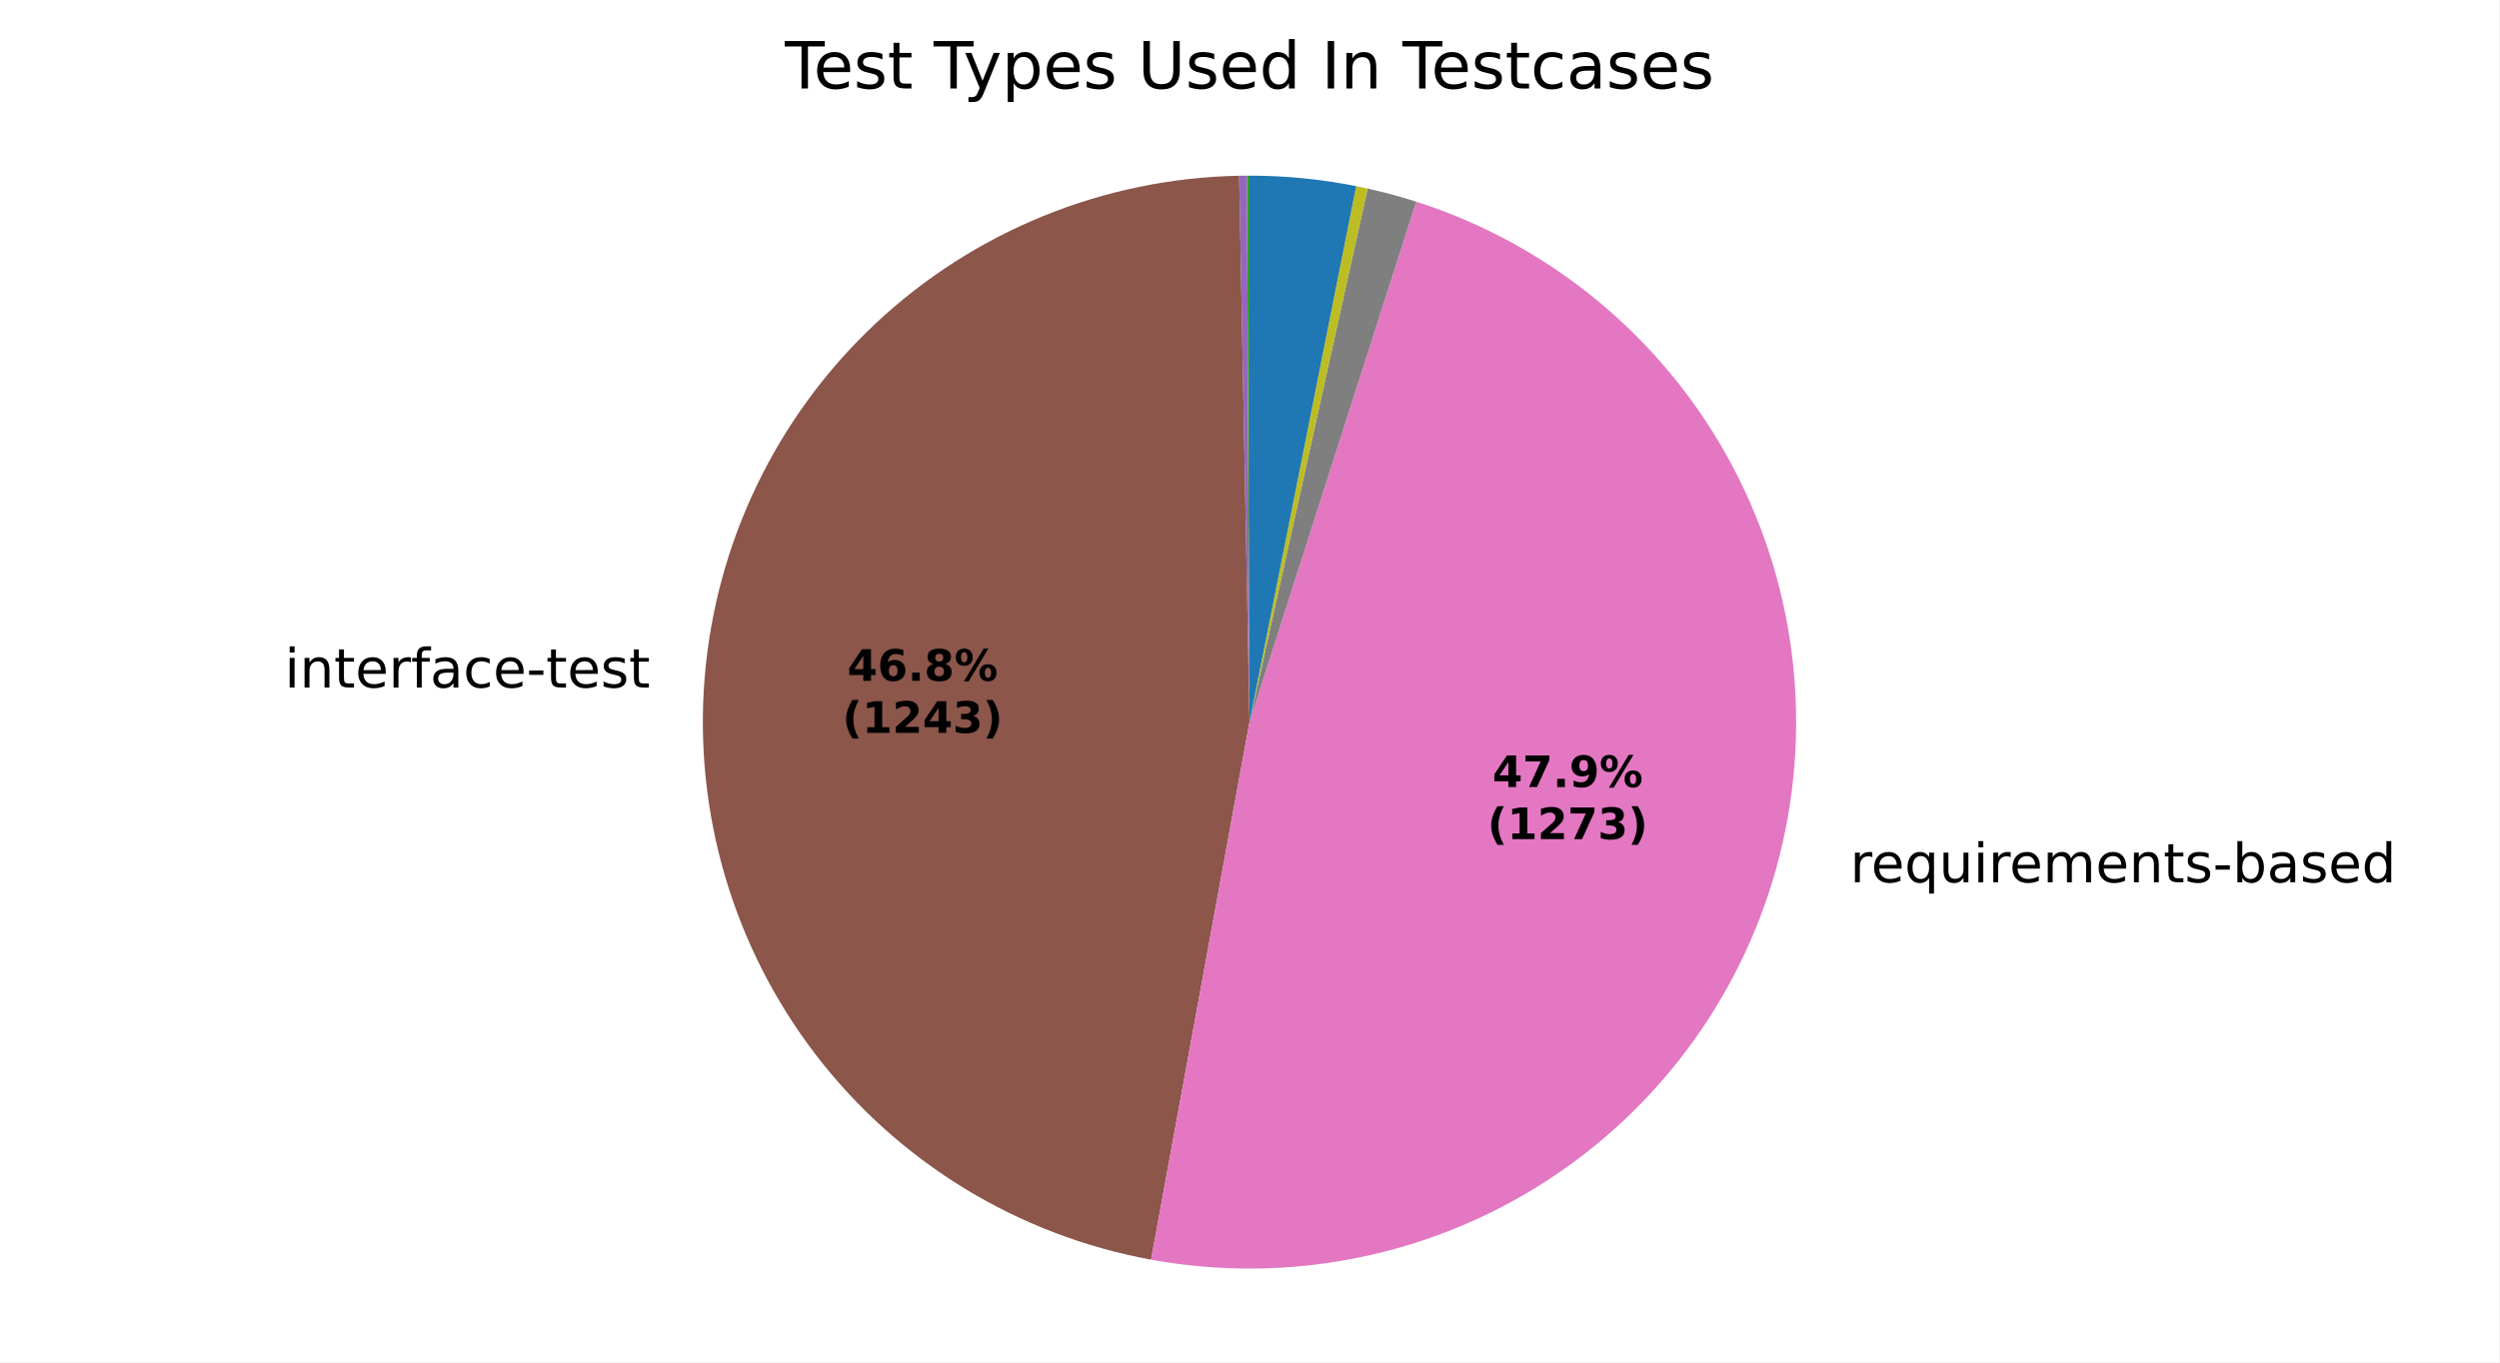
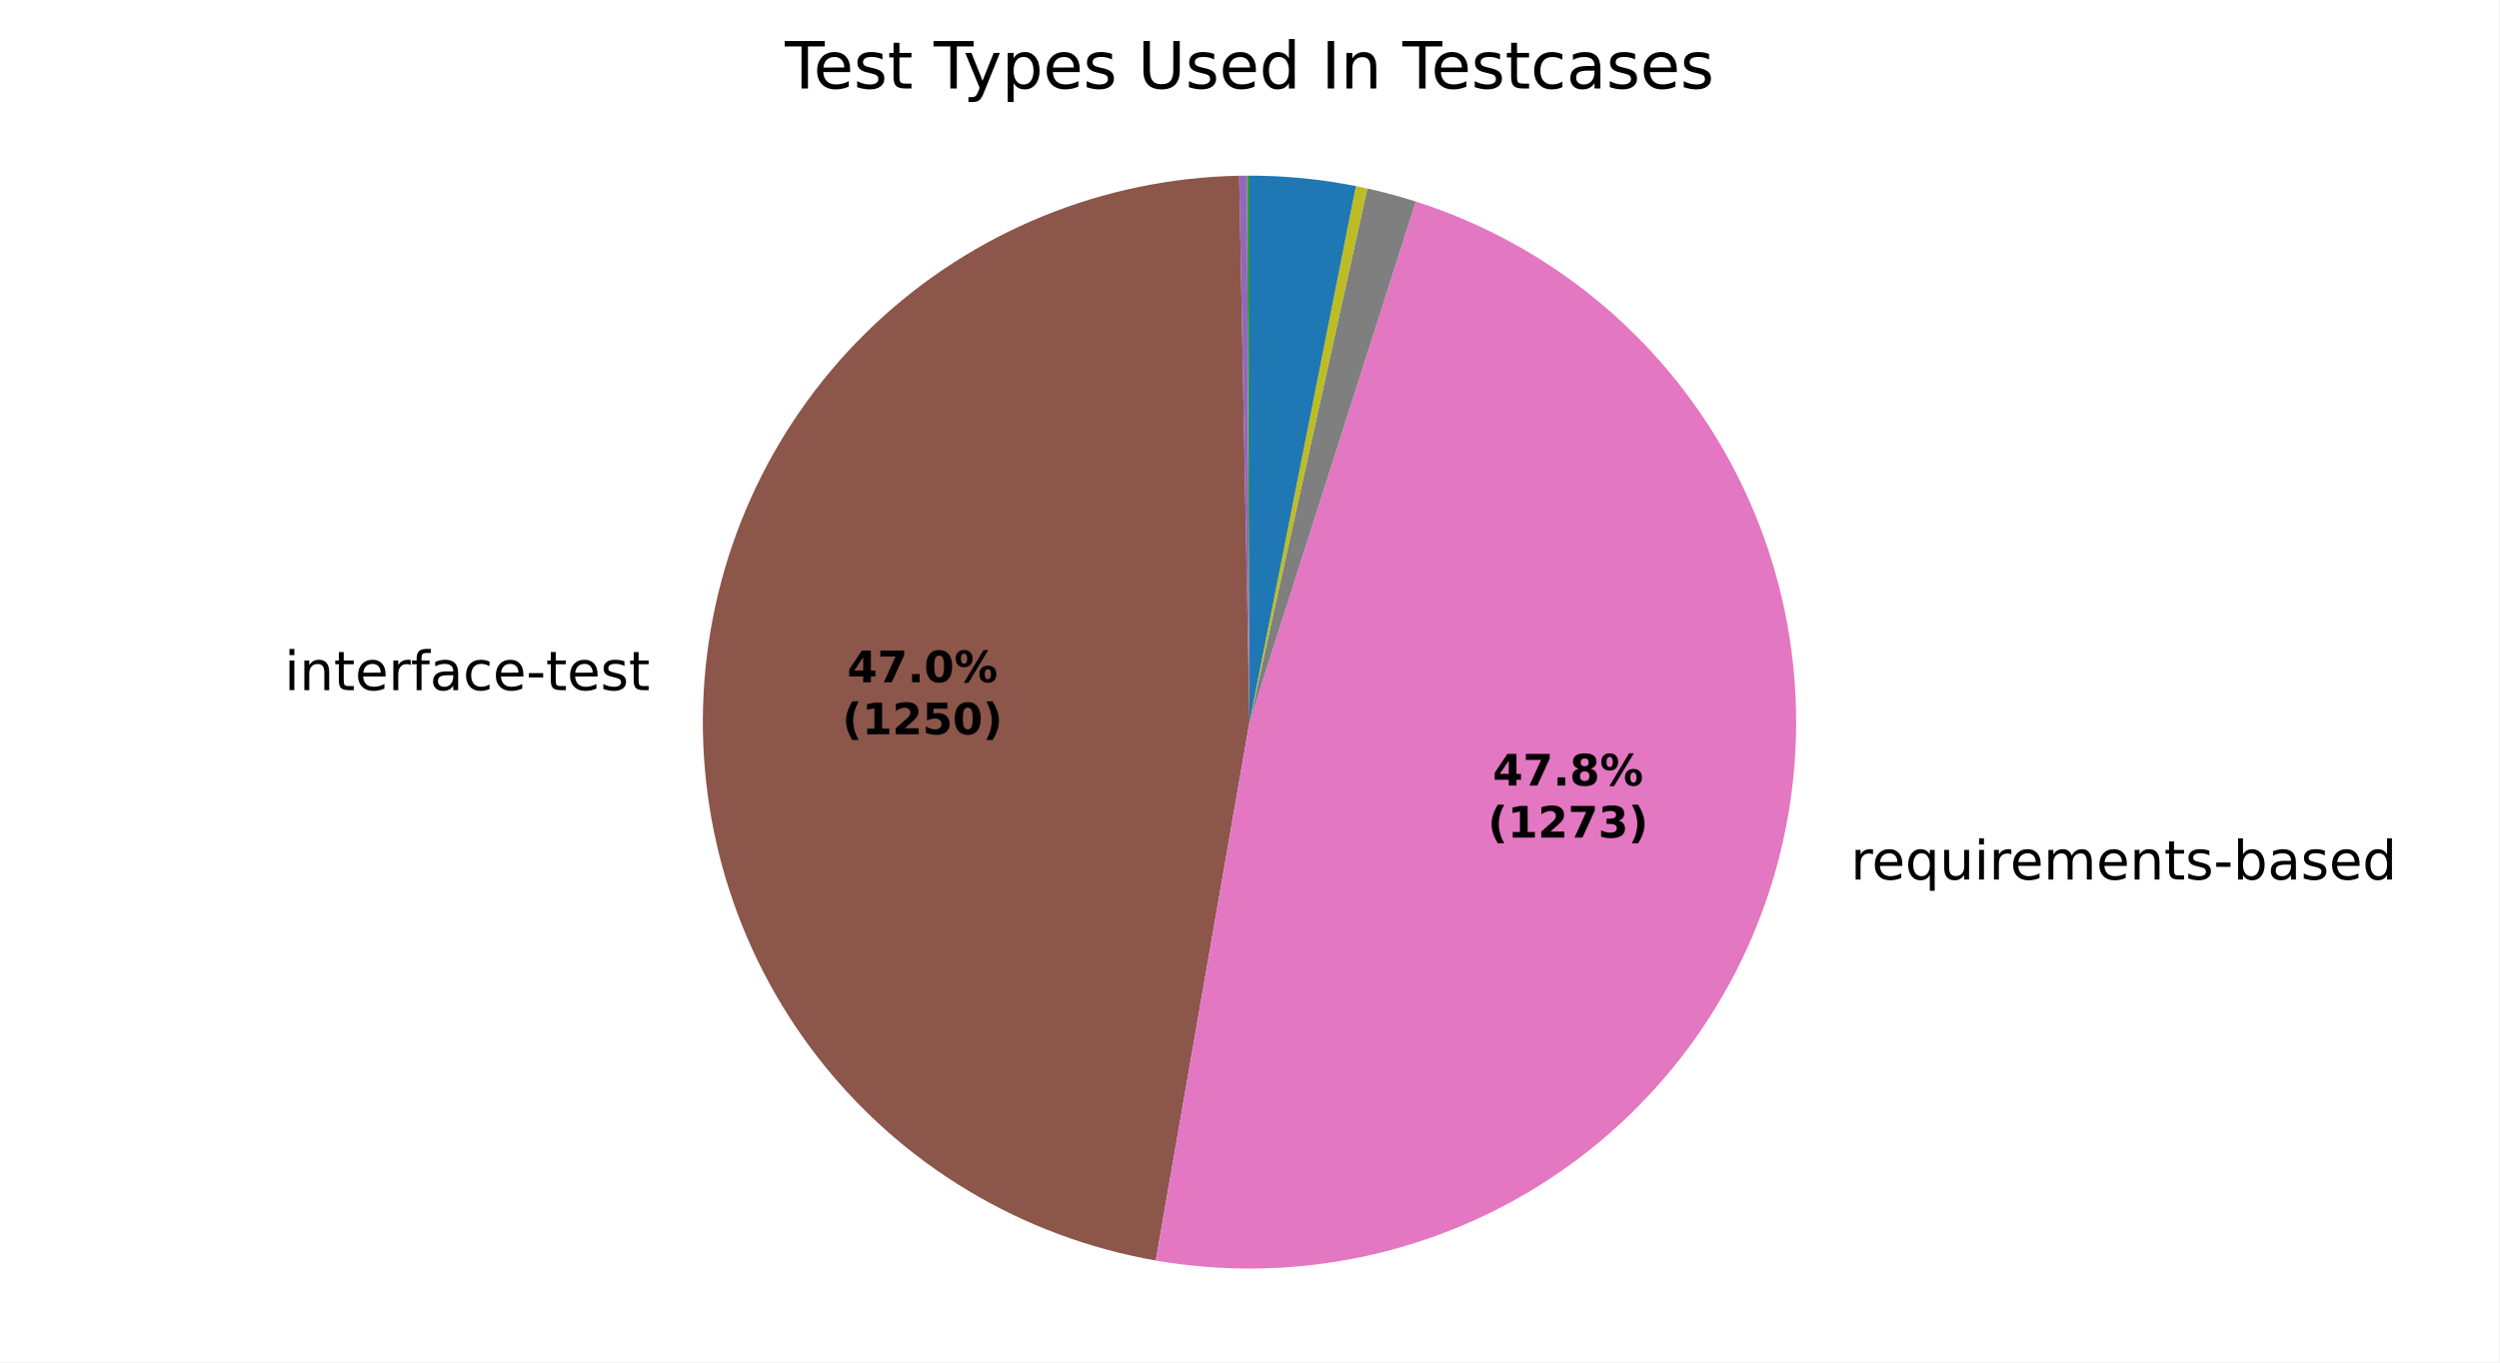
<svg xmlns="http://www.w3.org/2000/svg" xmlns:xlink="http://www.w3.org/1999/xlink" width="460.8pt" height="251.278pt" viewBox="0 0 460.8 251.278" version="1.1">
  <defs>
    <style type="text/css">*{stroke-linejoin: round; stroke-linecap: butt}</style>
  </defs>
  <g id="figure_1">
    <g id="patch_1">
      <path d="M 0 251.278  L 460.8 251.278  L 460.8 0  L 0 0  z " style="fill: #ffffff" />
    </g>
    <g id="axes_1">
      <g id="patch_2">
        <path d="M 230.401 32.398  C 230.401 32.398 230.401 32.398 230.401 32.398  L 230.401 133.199  z " style="fill: #1f77b4" />
      </g>
      <g id="patch_3">
        <path d="M 230.401 32.398  C 230.401 32.398 230.401 32.398 230.401 32.398  L 230.401 133.199  z " style="fill: #ff7f0e" />
      </g>
      <g id="patch_4">
-         <path d="M 230.401 32.398  C 230.321 32.398 230.242 32.398 230.162 32.398  C 230.083 32.399 230.003 32.399 229.924 32.399  L 230.401 133.199  z " style="fill: #2ca02c" />
+         <path d="M 230.401 32.398  C 230.321 32.398 230.242 32.398 230.163 32.398  C 230.083 32.399 230.004 32.399 229.925 32.399  L 230.401 133.199  z " style="fill: #2ca02c" />
      </g>
      <g id="patch_5">
-         <path d="M 229.924 32.399  C 229.924 32.399 229.924 32.399 229.924 32.399  L 230.401 133.199  z " style="fill: #d62728" />
+         <path d="M 229.925 32.399  C 229.925 32.399 229.925 32.399 229.925 32.399  L 230.401 133.199  z " style="fill: #d62728" />
      </g>
      <g id="patch_6">
-         <path d="M 229.924 32.399  C 229.685 32.4 229.447 32.402 229.208 32.405  C 228.969 32.408 228.731 32.412 228.492 32.416  L 230.401 133.199  z " style="fill: #9467bd" />
+         <path d="M 229.925 32.399  C 229.687 32.4 229.449 32.402 229.211 32.405  C 228.973 32.408 228.735 32.412 228.497 32.416  L 230.401 133.199  z " style="fill: #9467bd" />
      </g>
      <g id="patch_7">
-         <path d="M 228.492 32.416  C 203.512 32.889 179.579 42.633 161.372 59.743  C 143.165 76.852 131.954 100.135 129.931 125.037  C 127.908 149.94 135.215 174.726 150.421 194.55  C 165.628 214.374 187.675 227.853 212.251 232.352  L 230.401 133.199  z " style="fill: #8c564b" />
+         <path d="M 228.497 32.416  C 203.441 32.889 179.44 42.69 161.214 59.891  C 142.989 77.092 131.817 100.487 129.897 125.474  C 127.976 150.461 135.441 175.288 150.824 195.072  C 166.207 214.856 188.428 228.21 213.118 232.506  L 230.401 133.199  z " style="fill: #8c564b" />
      </g>
      <g id="patch_8">
-         <path d="M 212.251 232.352  C 237.434 236.961 263.451 231.808 284.975 217.947  C 306.499 204.087 321.955 182.533 328.178 157.7  C 334.401 132.867 330.935 106.572 318.49 84.199  C 306.046 61.826 285.533 45.014 261.152 37.203  L 230.401 133.199  z " style="fill: #e377c2" />
+         <path d="M 213.118 232.506  C 238.272 236.884 264.174 231.545 285.546 217.577  C 306.919 203.609 322.206 182.029 328.294 157.233  C 334.382 132.437 330.827 106.231 318.353 83.953  C 305.879 61.675 285.396 44.948 261.074 37.178  L 230.401 133.199  z " style="fill: #e377c2" />
      </g>
      <g id="patch_9">
-         <path d="M 261.152 37.203  C 259.676 36.73 258.188 36.291 256.691 35.887  C 255.194 35.483 253.688 35.113 252.174 34.778  L 230.401 133.199  z " style="fill: #7f7f7f" />
+         <path d="M 261.074 37.178  C 259.601 36.708 258.117 36.271 256.624 35.869  C 255.13 35.466 253.628 35.099 252.118 34.765  L 230.401 133.199  z " style="fill: #7f7f7f" />
      </g>
      <g id="patch_10">
-         <path d="M 252.174 34.778  C 251.825 34.701 251.475 34.625 251.125 34.552  C 250.775 34.478 250.424 34.406 250.073 34.336  L 230.401 133.199  z " style="fill: #bcbd22" />
+         <path d="M 252.118 34.765  C 251.769 34.688 251.42 34.613 251.071 34.54  C 250.722 34.467 250.372 34.396 250.022 34.326  L 230.401 133.199  z " style="fill: #bcbd22" />
      </g>
      <g id="patch_11">
-         <path d="M 250.073 34.336  C 250.073 34.336 250.073 34.336 250.073 34.336  L 230.401 133.199  z " style="fill: #17becf" />
+         <path d="M 250.022 34.326  C 250.022 34.326 250.022 34.326 250.022 34.326  L 230.401 133.199  z " style="fill: #17becf" />
      </g>
      <g id="patch_12">
-         <path d="M 250.073 34.336  C 246.836 33.692 243.569 33.208 240.285 32.884  C 237 32.56 233.701 32.398 230.401 32.398  L 230.401 133.199  z " style="fill: #1f77b4" />
+         <path d="M 250.022 34.326  C 246.793 33.685 243.535 33.203 240.259 32.881  C 236.983 32.559 233.693 32.398 230.401 32.398  L 230.401 133.199  z " style="fill: #1f77b4" />
      </g>
      <g id="patch_13">
        <path d="M 230.401 32.398  C 230.401 32.398 230.401 32.398 230.401 32.398  L 230.401 133.199  z " style="fill: #ff7f0e" />
      </g>
      <g id="patch_14">
        <path d="M 230.401 32.398  C 230.401 32.398 230.401 32.398 230.401 32.398  L 230.401 133.199  z " style="fill: #2ca02c" />
      </g>
      <g id="matplotlib.axis_1" />
      <g id="matplotlib.axis_2" />
      <g id="text_1">
-         <g transform="translate(49.2952 126.8191) scale(0.1 -0.1)">
+         <g transform="translate(49.25727 127.2992) scale(0.1 -0.1)">
          <defs>
            <path id="DejaVuSans-3" transform="scale(0.015625)" />
            <path id="DejaVuSans-4c" d="M 603 3500  L 1178 3500  L 1178 0  L 603 0  L 603 3500  z M 603 4863  L 1178 4863  L 1178 4134  L 603 4134  L 603 4863  z " transform="scale(0.015625)" />
            <path id="DejaVuSans-51" d="M 3513 2113  L 3513 0  L 2938 0  L 2938 2094  Q 2938 2591 2744 2837  Q 2550 3084 2163 3084  Q 1697 3084 1428 2787  Q 1159 2491 1159 1978  L 1159 0  L 581 0  L 581 3500  L 1159 3500  L 1159 2956  Q 1366 3272 1645 3428  Q 1925 3584 2291 3584  Q 2894 3584 3203 3211  Q 3513 2838 3513 2113  z " transform="scale(0.015625)" />
            <path id="DejaVuSans-57" d="M 1172 4494  L 1172 3500  L 2356 3500  L 2356 3053  L 1172 3053  L 1172 1153  Q 1172 725 1289 603  Q 1406 481 1766 481  L 2356 481  L 2356 0  L 1766 0  Q 1100 0 847 248  Q 594 497 594 1153  L 594 3053  L 172 3053  L 172 3500  L 594 3500  L 594 4494  L 1172 4494  z " transform="scale(0.015625)" />
            <path id="DejaVuSans-48" d="M 3597 1894  L 3597 1613  L 953 1613  Q 991 1019 1311 708  Q 1631 397 2203 397  Q 2534 397 2845 478  Q 3156 559 3463 722  L 3463 178  Q 3153 47 2828 -22  Q 2503 -91 2169 -91  Q 1331 -91 842 396  Q 353 884 353 1716  Q 353 2575 817 3079  Q 1281 3584 2069 3584  Q 2775 3584 3186 3129  Q 3597 2675 3597 1894  z M 3022 2063  Q 3016 2534 2758 2815  Q 2500 3097 2075 3097  Q 1594 3097 1305 2825  Q 1016 2553 972 2059  L 3022 2063  z " transform="scale(0.015625)" />
            <path id="DejaVuSans-55" d="M 2631 2963  Q 2534 3019 2420 3045  Q 2306 3072 2169 3072  Q 1681 3072 1420 2755  Q 1159 2438 1159 1844  L 1159 0  L 581 0  L 581 3500  L 1159 3500  L 1159 2956  Q 1341 3275 1631 3429  Q 1922 3584 2338 3584  Q 2397 3584 2469 3576  Q 2541 3569 2628 3553  L 2631 2963  z " transform="scale(0.015625)" />
            <path id="DejaVuSans-49" d="M 2375 4863  L 2375 4384  L 1825 4384  Q 1516 4384 1395 4259  Q 1275 4134 1275 3809  L 1275 3500  L 2222 3500  L 2222 3053  L 1275 3053  L 1275 0  L 697 0  L 697 3053  L 147 3053  L 147 3500  L 697 3500  L 697 3744  Q 697 4328 969 4595  Q 1241 4863 1831 4863  L 2375 4863  z " transform="scale(0.015625)" />
            <path id="DejaVuSans-44" d="M 2194 1759  Q 1497 1759 1228 1600  Q 959 1441 959 1056  Q 959 750 1161 570  Q 1363 391 1709 391  Q 2188 391 2477 730  Q 2766 1069 2766 1631  L 2766 1759  L 2194 1759  z M 3341 1997  L 3341 0  L 2766 0  L 2766 531  Q 2569 213 2275 61  Q 1981 -91 1556 -91  Q 1019 -91 701 211  Q 384 513 384 1019  Q 384 1609 779 1909  Q 1175 2209 1959 2209  L 2766 2209  L 2766 2266  Q 2766 2663 2505 2880  Q 2244 3097 1772 3097  Q 1472 3097 1187 3025  Q 903 2953 641 2809  L 641 3341  Q 956 3463 1253 3523  Q 1550 3584 1831 3584  Q 2591 3584 2966 3190  Q 3341 2797 3341 1997  z " transform="scale(0.015625)" />
            <path id="DejaVuSans-46" d="M 3122 3366  L 3122 2828  Q 2878 2963 2633 3030  Q 2388 3097 2138 3097  Q 1578 3097 1268 2742  Q 959 2388 959 1747  Q 959 1106 1268 751  Q 1578 397 2138 397  Q 2388 397 2633 464  Q 2878 531 3122 666  L 3122 134  Q 2881 22 2623 -34  Q 2366 -91 2075 -91  Q 1284 -91 818 406  Q 353 903 353 1747  Q 353 2603 823 3093  Q 1294 3584 2113 3584  Q 2378 3584 2631 3529  Q 2884 3475 3122 3366  z " transform="scale(0.015625)" />
            <path id="DejaVuSans-10" d="M 313 2009  L 1997 2009  L 1997 1497  L 313 1497  L 313 2009  z " transform="scale(0.015625)" />
            <path id="DejaVuSans-56" d="M 2834 3397  L 2834 2853  Q 2591 2978 2328 3040  Q 2066 3103 1784 3103  Q 1356 3103 1142 2972  Q 928 2841 928 2578  Q 928 2378 1081 2264  Q 1234 2150 1697 2047  L 1894 2003  Q 2506 1872 2764 1633  Q 3022 1394 3022 966  Q 3022 478 2636 193  Q 2250 -91 1575 -91  Q 1294 -91 989 -36  Q 684 19 347 128  L 347 722  Q 666 556 975 473  Q 1284 391 1588 391  Q 1994 391 2212 530  Q 2431 669 2431 922  Q 2431 1156 2273 1281  Q 2116 1406 1581 1522  L 1381 1569  Q 847 1681 609 1914  Q 372 2147 372 2553  Q 372 3047 722 3315  Q 1072 3584 1716 3584  Q 2034 3584 2315 3537  Q 2597 3491 2834 3397  z " transform="scale(0.015625)" />
          </defs>
          <use xlink:href="#DejaVuSans-3" />
          <use xlink:href="#DejaVuSans-4c" transform="translate(31.78125 0)" />
          <use xlink:href="#DejaVuSans-51" transform="translate(59.5625 0)" />
          <use xlink:href="#DejaVuSans-57" transform="translate(122.9375 0)" />
          <use xlink:href="#DejaVuSans-48" transform="translate(162.1406 0)" />
          <use xlink:href="#DejaVuSans-55" transform="translate(223.6719 0)" />
          <use xlink:href="#DejaVuSans-49" transform="translate(264.7812 0)" />
          <use xlink:href="#DejaVuSans-44" transform="translate(299.9844 0)" />
          <use xlink:href="#DejaVuSans-46" transform="translate(361.2656 0)" />
          <use xlink:href="#DejaVuSans-48" transform="translate(416.25 0)" />
          <use xlink:href="#DejaVuSans-10" transform="translate(477.7812 0)" />
          <use xlink:href="#DejaVuSans-57" transform="translate(513.8594 0)" />
          <use xlink:href="#DejaVuSans-48" transform="translate(553.0625 0)" />
          <use xlink:href="#DejaVuSans-56" transform="translate(614.5938 0)" />
          <use xlink:href="#DejaVuSans-57" transform="translate(666.6875 0)" />
        </g>
      </g>
      <g id="text_2">
-         <g transform="translate(337.9558 162.7483) scale(0.1 -0.1)">
+         <g transform="translate(338.0832 162.2342) scale(0.1 -0.1)">
          <defs>
            <path id="DejaVuSans-54" d="M 947 1747  Q 947 1113 1208 752  Q 1469 391 1925 391  Q 2381 391 2643 752  Q 2906 1113 2906 1747  Q 2906 2381 2643 2742  Q 2381 3103 1925 3103  Q 1469 3103 1208 2742  Q 947 2381 947 1747  z M 2906 525  Q 2725 213 2448 61  Q 2172 -91 1784 -91  Q 1150 -91 751 415  Q 353 922 353 1747  Q 353 2572 751 3078  Q 1150 3584 1784 3584  Q 2172 3584 2448 3432  Q 2725 3281 2906 2969  L 2906 3500  L 3481 3500  L 3481 -1331  L 2906 -1331  L 2906 525  z " transform="scale(0.015625)" />
            <path id="DejaVuSans-58" d="M 544 1381  L 544 3500  L 1119 3500  L 1119 1403  Q 1119 906 1312 657  Q 1506 409 1894 409  Q 2359 409 2629 706  Q 2900 1003 2900 1516  L 2900 3500  L 3475 3500  L 3475 0  L 2900 0  L 2900 538  Q 2691 219 2414 64  Q 2138 -91 1772 -91  Q 1169 -91 856 284  Q 544 659 544 1381  z M 1991 3584  L 1991 3584  z " transform="scale(0.015625)" />
            <path id="DejaVuSans-50" d="M 3328 2828  Q 3544 3216 3844 3400  Q 4144 3584 4550 3584  Q 5097 3584 5394 3201  Q 5691 2819 5691 2113  L 5691 0  L 5113 0  L 5113 2094  Q 5113 2597 4934 2840  Q 4756 3084 4391 3084  Q 3944 3084 3684 2787  Q 3425 2491 3425 1978  L 3425 0  L 2847 0  L 2847 2094  Q 2847 2600 2669 2842  Q 2491 3084 2119 3084  Q 1678 3084 1418 2786  Q 1159 2488 1159 1978  L 1159 0  L 581 0  L 581 3500  L 1159 3500  L 1159 2956  Q 1356 3278 1631 3431  Q 1906 3584 2284 3584  Q 2666 3584 2933 3390  Q 3200 3197 3328 2828  z " transform="scale(0.015625)" />
            <path id="DejaVuSans-45" d="M 3116 1747  Q 3116 2381 2855 2742  Q 2594 3103 2138 3103  Q 1681 3103 1420 2742  Q 1159 2381 1159 1747  Q 1159 1113 1420 752  Q 1681 391 2138 391  Q 2594 391 2855 752  Q 3116 1113 3116 1747  z M 1159 2969  Q 1341 3281 1617 3432  Q 1894 3584 2278 3584  Q 2916 3584 3314 3078  Q 3713 2572 3713 1747  Q 3713 922 3314 415  Q 2916 -91 2278 -91  Q 1894 -91 1617 61  Q 1341 213 1159 525  L 1159 0  L 581 0  L 581 4863  L 1159 4863  L 1159 2969  z " transform="scale(0.015625)" />
            <path id="DejaVuSans-47" d="M 2906 2969  L 2906 4863  L 3481 4863  L 3481 0  L 2906 0  L 2906 525  Q 2725 213 2448 61  Q 2172 -91 1784 -91  Q 1150 -91 751 415  Q 353 922 353 1747  Q 353 2572 751 3078  Q 1150 3584 1784 3584  Q 2172 3584 2448 3432  Q 2725 3281 2906 2969  z M 947 1747  Q 947 1113 1208 752  Q 1469 391 1925 391  Q 2381 391 2643 752  Q 2906 1113 2906 1747  Q 2906 2381 2643 2742  Q 2381 3103 1925 3103  Q 1469 3103 1208 2742  Q 947 2381 947 1747  z " transform="scale(0.015625)" />
          </defs>
          <use xlink:href="#DejaVuSans-3" />
          <use xlink:href="#DejaVuSans-55" transform="translate(31.78125 0)" />
          <use xlink:href="#DejaVuSans-48" transform="translate(70.6875 0)" />
          <use xlink:href="#DejaVuSans-54" transform="translate(132.2188 0)" />
          <use xlink:href="#DejaVuSans-58" transform="translate(195.7031 0)" />
          <use xlink:href="#DejaVuSans-4c" transform="translate(259.0781 0)" />
          <use xlink:href="#DejaVuSans-55" transform="translate(286.8594 0)" />
          <use xlink:href="#DejaVuSans-48" transform="translate(325.7656 0)" />
          <use xlink:href="#DejaVuSans-50" transform="translate(387.2969 0)" />
          <use xlink:href="#DejaVuSans-48" transform="translate(484.7031 0)" />
          <use xlink:href="#DejaVuSans-51" transform="translate(546.2344 0)" />
          <use xlink:href="#DejaVuSans-57" transform="translate(609.6094 0)" />
          <use xlink:href="#DejaVuSans-56" transform="translate(648.8125 0)" />
          <use xlink:href="#DejaVuSans-10" transform="translate(700.9062 0)" />
          <use xlink:href="#DejaVuSans-45" transform="translate(736.9844 0)" />
          <use xlink:href="#DejaVuSans-44" transform="translate(800.4688 0)" />
          <use xlink:href="#DejaVuSans-56" transform="translate(861.75 0)" />
          <use xlink:href="#DejaVuSans-48" transform="translate(913.8438 0)" />
          <use xlink:href="#DejaVuSans-47" transform="translate(975.375 0)" />
        </g>
      </g>
      <g id="text_3">
-         <g transform="translate(156.2421 125.5791) scale(0.08 -0.08)">
+         <g transform="translate(156.2214 125.8409) scale(0.08 -0.08)">
          <defs>
            <path id="DejaVuSans-Bold-17" d="M 2356 3675  L 1038 1722  L 2356 1722  L 2356 3675  z M 2156 4666  L 3494 4666  L 3494 1722  L 4159 1722  L 4159 850  L 3494 850  L 3494 0  L 2356 0  L 2356 850  L 288 850  L 288 1881  L 2156 4666  z " transform="scale(0.015625)" />
-             <path id="DejaVuSans-Bold-19" d="M 2316 2303  Q 2000 2303 1842 2098  Q 1684 1894 1684 1484  Q 1684 1075 1842 870  Q 2000 666 2316 666  Q 2634 666 2792 870  Q 2950 1075 2950 1484  Q 2950 1894 2792 2098  Q 2634 2303 2316 2303  z M 3803 4544  L 3803 3681  Q 3506 3822 3243 3889  Q 2981 3956 2731 3956  Q 2194 3956 1894 3657  Q 1594 3359 1544 2772  Q 1750 2925 1990 3001  Q 2231 3078 2516 3078  Q 3231 3078 3670 2659  Q 4109 2241 4109 1563  Q 4109 813 3618 361  Q 3128 -91 2303 -91  Q 1394 -91 895 523  Q 397 1138 397 2266  Q 397 3422 980 4083  Q 1563 4744 2578 4744  Q 2900 4744 3203 4694  Q 3506 4644 3803 4544  z " transform="scale(0.015625)" />
+             <path id="DejaVuSans-Bold-1a" d="M 428 4666  L 3944 4666  L 3944 3988  L 2125 0  L 953 0  L 2675 3781  L 428 3781  L 428 4666  z " transform="scale(0.015625)" />
            <path id="DejaVuSans-Bold-11" d="M 653 1209  L 1778 1209  L 1778 0  L 653 0  L 653 1209  z " transform="scale(0.015625)" />
+             <path id="DejaVuSans-Bold-13" d="M 2944 2338  Q 2944 3213 2780 3570  Q 2616 3928 2228 3928  Q 1841 3928 1675 3570  Q 1509 3213 1509 2338  Q 1509 1453 1675 1090  Q 1841 728 2228 728  Q 2613 728 2778 1090  Q 2944 1453 2944 2338  z M 4147 2328  Q 4147 1169 3647 539  Q 3147 -91 2228 -91  Q 1306 -91 806 539  Q 306 1169 306 2328  Q 306 3491 806 4120  Q 1306 4750 2228 4750  Q 3147 4750 3647 4120  Q 4147 3491 4147 2328  z " transform="scale(0.015625)" />
+             <path id="DejaVuSans-Bold-8" d="M 4959 1925  Q 4738 1925 4616 1733  Q 4494 1541 4494 1184  Q 4494 825 4614 633  Q 4734 441 4959 441  Q 5184 441 5303 633  Q 5422 825 5422 1184  Q 5422 1541 5301 1733  Q 5181 1925 4959 1925  z M 4959 2450  Q 5541 2450 5875 2112  Q 6209 1775 6209 1184  Q 6209 594 5875 251  Q 5541 -91 4959 -91  Q 4378 -91 4042 251  Q 3706 594 3706 1184  Q 3706 1772 4042 2111  Q 4378 2450 4959 2450  z M 2094 -91  L 1403 -91  L 4319 4750  L 5013 4750  L 2094 -91  z M 1453 4750  Q 2034 4750 2367 4411  Q 2700 4072 2700 3481  Q 2700 2891 2367 2550  Q 2034 2209 1453 2209  Q 872 2209 539 2550  Q 206 2891 206 3481  Q 206 4072 539 4411  Q 872 4750 1453 4750  z M 1453 4225  Q 1228 4225 1106 4031  Q 984 3838 984 3481  Q 984 3122 1106 2926  Q 1228 2731 1453 2731  Q 1678 2731 1798 2926  Q 1919 3122 1919 3481  Q 1919 3838 1797 4031  Q 1675 4225 1453 4225  z " transform="scale(0.015625)" />
+           </defs>
+           <use xlink:href="#DejaVuSans-Bold-17" />
+           <use xlink:href="#DejaVuSans-Bold-1a" transform="translate(69.57812 0)" />
+           <use xlink:href="#DejaVuSans-Bold-11" transform="translate(139.1562 0)" />
+           <use xlink:href="#DejaVuSans-Bold-13" transform="translate(177.1406 0)" />
+           <use xlink:href="#DejaVuSans-Bold-8" transform="translate(246.7188 0)" />
+         </g>
+         <g transform="translate(155.3096 135.4425) scale(0.08 -0.08)">
+           <defs>
+             <path id="DejaVuSans-Bold-b" d="M 2413 -844  L 1484 -844  Q 1006 -72 778 623  Q 550 1319 550 2003  Q 550 2688 779 3389  Q 1009 4091 1484 4856  L 2413 4856  Q 2013 4116 1813 3408  Q 1613 2700 1613 2009  Q 1613 1319 1811 609  Q 2009 -100 2413 -844  z " transform="scale(0.015625)" />
+             <path id="DejaVuSans-Bold-14" d="M 750 831  L 1813 831  L 1813 3847  L 722 3622  L 722 4441  L 1806 4666  L 2950 4666  L 2950 831  L 4013 831  L 4013 0  L 750 0  L 750 831  z " transform="scale(0.015625)" />
+             <path id="DejaVuSans-Bold-15" d="M 1844 884  L 3897 884  L 3897 0  L 506 0  L 506 884  L 2209 2388  Q 2438 2594 2547 2791  Q 2656 2988 2656 3200  Q 2656 3528 2436 3728  Q 2216 3928 1850 3928  Q 1569 3928 1234 3808  Q 900 3688 519 3450  L 519 4475  Q 925 4609 1322 4679  Q 1719 4750 2100 4750  Q 2938 4750 3402 4381  Q 3866 4013 3866 3353  Q 3866 2972 3669 2642  Q 3472 2313 2841 1759  L 1844 884  z " transform="scale(0.015625)" />
+             <path id="DejaVuSans-Bold-18" d="M 678 4666  L 3669 4666  L 3669 3781  L 1638 3781  L 1638 3059  Q 1775 3097 1914 3117  Q 2053 3138 2203 3138  Q 3056 3138 3531 2711  Q 4006 2284 4006 1522  Q 4006 766 3489 337  Q 2972 -91 2053 -91  Q 1656 -91 1267 -14  Q 878 63 494 219  L 494 1166  Q 875 947 1217 837  Q 1559 728 1863 728  Q 2300 728 2551 942  Q 2803 1156 2803 1522  Q 2803 1891 2551 2103  Q 2300 2316 1863 2316  Q 1603 2316 1309 2248  Q 1016 2181 678 2041  L 678 4666  z " transform="scale(0.015625)" />
+             <path id="DejaVuSans-Bold-c" d="M 513 -844  Q 913 -100 1113 609  Q 1313 1319 1313 2009  Q 1313 2700 1113 3408  Q 913 4116 513 4856  L 1441 4856  Q 1916 4091 2145 3389  Q 2375 2688 2375 2003  Q 2375 1319 2147 623  Q 1919 -72 1441 -844  L 513 -844  z " transform="scale(0.015625)" />
+           </defs>
+           <use xlink:href="#DejaVuSans-Bold-b" />
+           <use xlink:href="#DejaVuSans-Bold-14" transform="translate(45.70312 0)" />
+           <use xlink:href="#DejaVuSans-Bold-15" transform="translate(115.2812 0)" />
+           <use xlink:href="#DejaVuSans-Bold-18" transform="translate(184.8594 0)" />
+           <use xlink:href="#DejaVuSans-Bold-13" transform="translate(254.4375 0)" />
+           <use xlink:href="#DejaVuSans-Bold-c" transform="translate(324.0156 0)" />
+         </g>
+       </g>
+       <g id="text_4">
+         <g transform="translate(275.2597 144.8964) scale(0.08 -0.08)">
+           <defs>
            <path id="DejaVuSans-Bold-1b" d="M 2228 2088  Q 1891 2088 1709 1903  Q 1528 1719 1528 1375  Q 1528 1031 1709 848  Q 1891 666 2228 666  Q 2563 666 2741 848  Q 2919 1031 2919 1375  Q 2919 1722 2741 1905  Q 2563 2088 2228 2088  z M 1350 2484  Q 925 2613 709 2878  Q 494 3144 494 3541  Q 494 4131 934 4440  Q 1375 4750 2228 4750  Q 3075 4750 3515 4442  Q 3956 4134 3956 3541  Q 3956 3144 3739 2878  Q 3522 2613 3097 2484  Q 3572 2353 3814 2058  Q 4056 1763 4056 1313  Q 4056 619 3595 264  Q 3134 -91 2228 -91  Q 1319 -91 855 264  Q 391 619 391 1313  Q 391 1763 633 2058  Q 875 2353 1350 2484  z M 1631 3419  Q 1631 3141 1786 2991  Q 1941 2841 2228 2841  Q 2509 2841 2662 2991  Q 2816 3141 2816 3419  Q 2816 3697 2662 3845  Q 2509 3994 2228 3994  Q 1941 3994 1786 3844  Q 1631 3694 1631 3419  z " transform="scale(0.015625)" />
-             <path id="DejaVuSans-Bold-8" d="M 4959 1925  Q 4738 1925 4616 1733  Q 4494 1541 4494 1184  Q 4494 825 4614 633  Q 4734 441 4959 441  Q 5184 441 5303 633  Q 5422 825 5422 1184  Q 5422 1541 5301 1733  Q 5181 1925 4959 1925  z M 4959 2450  Q 5541 2450 5875 2112  Q 6209 1775 6209 1184  Q 6209 594 5875 251  Q 5541 -91 4959 -91  Q 4378 -91 4042 251  Q 3706 594 3706 1184  Q 3706 1772 4042 2111  Q 4378 2450 4959 2450  z M 2094 -91  L 1403 -91  L 4319 4750  L 5013 4750  L 2094 -91  z M 1453 4750  Q 2034 4750 2367 4411  Q 2700 4072 2700 3481  Q 2700 2891 2367 2550  Q 2034 2209 1453 2209  Q 872 2209 539 2550  Q 206 2891 206 3481  Q 206 4072 539 4411  Q 872 4750 1453 4750  z M 1453 4225  Q 1228 4225 1106 4031  Q 984 3838 984 3481  Q 984 3122 1106 2926  Q 1228 2731 1453 2731  Q 1678 2731 1798 2926  Q 1919 3122 1919 3481  Q 1919 3838 1797 4031  Q 1675 4225 1453 4225  z " transform="scale(0.015625)" />
          </defs>
          <use xlink:href="#DejaVuSans-Bold-17" />
-           <use xlink:href="#DejaVuSans-Bold-19" transform="translate(69.57812 0)" />
+           <use xlink:href="#DejaVuSans-Bold-1a" transform="translate(69.57812 0)" />
          <use xlink:href="#DejaVuSans-Bold-11" transform="translate(139.1562 0)" />
          <use xlink:href="#DejaVuSans-Bold-1b" transform="translate(177.1406 0)" />
          <use xlink:href="#DejaVuSans-Bold-8" transform="translate(246.7188 0)" />
        </g>
-         <g transform="translate(155.3303 135.1807) scale(0.08 -0.08)">
-           <defs>
-             <path id="DejaVuSans-Bold-b" d="M 2413 -844  L 1484 -844  Q 1006 -72 778 623  Q 550 1319 550 2003  Q 550 2688 779 3389  Q 1009 4091 1484 4856  L 2413 4856  Q 2013 4116 1813 3408  Q 1613 2700 1613 2009  Q 1613 1319 1811 609  Q 2009 -100 2413 -844  z " transform="scale(0.015625)" />
-             <path id="DejaVuSans-Bold-14" d="M 750 831  L 1813 831  L 1813 3847  L 722 3622  L 722 4441  L 1806 4666  L 2950 4666  L 2950 831  L 4013 831  L 4013 0  L 750 0  L 750 831  z " transform="scale(0.015625)" />
-             <path id="DejaVuSans-Bold-15" d="M 1844 884  L 3897 884  L 3897 0  L 506 0  L 506 884  L 2209 2388  Q 2438 2594 2547 2791  Q 2656 2988 2656 3200  Q 2656 3528 2436 3728  Q 2216 3928 1850 3928  Q 1569 3928 1234 3808  Q 900 3688 519 3450  L 519 4475  Q 925 4609 1322 4679  Q 1719 4750 2100 4750  Q 2938 4750 3402 4381  Q 3866 4013 3866 3353  Q 3866 2972 3669 2642  Q 3472 2313 2841 1759  L 1844 884  z " transform="scale(0.015625)" />
+         <g transform="translate(274.3478 154.498) scale(0.08 -0.08)">
+           <defs>
            <path id="DejaVuSans-Bold-16" d="M 2981 2516  Q 3453 2394 3698 2092  Q 3944 1791 3944 1325  Q 3944 631 3412 270  Q 2881 -91 1863 -91  Q 1503 -91 1142 -33  Q 781 25 428 141  L 428 1069  Q 766 900 1098 814  Q 1431 728 1753 728  Q 2231 728 2486 893  Q 2741 1059 2741 1369  Q 2741 1688 2480 1852  Q 2219 2016 1709 2016  L 1228 2016  L 1228 2791  L 1734 2791  Q 2188 2791 2409 2933  Q 2631 3075 2631 3366  Q 2631 3634 2415 3781  Q 2200 3928 1806 3928  Q 1516 3928 1219 3862  Q 922 3797 628 3669  L 628 4550  Q 984 4650 1334 4700  Q 1684 4750 2022 4750  Q 2931 4750 3382 4451  Q 3834 4153 3834 3553  Q 3834 3144 3618 2883  Q 3403 2622 2981 2516  z " transform="scale(0.015625)" />
-             <path id="DejaVuSans-Bold-c" d="M 513 -844  Q 913 -100 1113 609  Q 1313 1319 1313 2009  Q 1313 2700 1113 3408  Q 913 4116 513 4856  L 1441 4856  Q 1916 4091 2145 3389  Q 2375 2688 2375 2003  Q 2375 1319 2147 623  Q 1919 -72 1441 -844  L 513 -844  z " transform="scale(0.015625)" />
-           </defs>
-           <use xlink:href="#DejaVuSans-Bold-b" />
-           <use xlink:href="#DejaVuSans-Bold-14" transform="translate(45.70312 0)" />
-           <use xlink:href="#DejaVuSans-Bold-15" transform="translate(115.2812 0)" />
-           <use xlink:href="#DejaVuSans-Bold-17" transform="translate(184.8594 0)" />
-           <use xlink:href="#DejaVuSans-Bold-16" transform="translate(254.4375 0)" />
-           <use xlink:href="#DejaVuSans-Bold-c" transform="translate(324.0156 0)" />
-         </g>
-       </g>
-       <g id="text_4">
-         <g transform="translate(275.1902 145.1768) scale(0.08 -0.08)">
-           <defs>
-             <path id="DejaVuSans-Bold-1a" d="M 428 4666  L 3944 4666  L 3944 3988  L 2125 0  L 953 0  L 2675 3781  L 428 3781  L 428 4666  z " transform="scale(0.015625)" />
-             <path id="DejaVuSans-Bold-1c" d="M 641 103  L 641 966  Q 928 831 1190 764  Q 1453 697 1709 697  Q 2247 697 2547 995  Q 2847 1294 2900 1881  Q 2688 1725 2447 1647  Q 2206 1569 1925 1569  Q 1209 1569 770 1986  Q 331 2403 331 3084  Q 331 3838 820 4291  Q 1309 4744 2131 4744  Q 3044 4744 3544 4128  Q 4044 3513 4044 2388  Q 4044 1231 3459 570  Q 2875 -91 1856 -91  Q 1528 -91 1228 -42  Q 928 6 641 103  z M 2125 2350  Q 2441 2350 2600 2554  Q 2759 2759 2759 3169  Q 2759 3575 2600 3781  Q 2441 3988 2125 3988  Q 1809 3988 1650 3781  Q 1491 3575 1491 3169  Q 1491 2759 1650 2554  Q 1809 2350 2125 2350  z " transform="scale(0.015625)" />
-           </defs>
-           <use xlink:href="#DejaVuSans-Bold-17" />
-           <use xlink:href="#DejaVuSans-Bold-1a" transform="translate(69.57812 0)" />
-           <use xlink:href="#DejaVuSans-Bold-11" transform="translate(139.1562 0)" />
-           <use xlink:href="#DejaVuSans-Bold-1c" transform="translate(177.1406 0)" />
-           <use xlink:href="#DejaVuSans-Bold-8" transform="translate(246.7188 0)" />
-         </g>
-         <g transform="translate(274.2784 154.7784) scale(0.08 -0.08)">
+           </defs>
          <use xlink:href="#DejaVuSans-Bold-b" />
          <use xlink:href="#DejaVuSans-Bold-14" transform="translate(45.70312 0)" />
          <use xlink:href="#DejaVuSans-Bold-15" transform="translate(115.2812 0)" />
          <use xlink:href="#DejaVuSans-Bold-1a" transform="translate(184.8594 0)" />
          <use xlink:href="#DejaVuSans-Bold-16" transform="translate(254.4375 0)" />
          <use xlink:href="#DejaVuSans-Bold-c" transform="translate(324.0156 0)" />
        </g>
      </g>
      <g id="text_5">
        <g transform="translate(144.7247 16.31812) scale(0.12 -0.12)">
          <defs>
            <path id="DejaVuSans-37" d="M -19 4666  L 3928 4666  L 3928 4134  L 2272 4134  L 2272 0  L 1638 0  L 1638 4134  L -19 4134  L -19 4666  z " transform="scale(0.015625)" />
            <path id="DejaVuSans-5c" d="M 2059 -325  Q 1816 -950 1584 -1140  Q 1353 -1331 966 -1331  L 506 -1331  L 506 -850  L 844 -850  Q 1081 -850 1212 -737  Q 1344 -625 1503 -206  L 1606 56  L 191 3500  L 800 3500  L 1894 763  L 2988 3500  L 3597 3500  L 2059 -325  z " transform="scale(0.015625)" />
            <path id="DejaVuSans-53" d="M 1159 525  L 1159 -1331  L 581 -1331  L 581 3500  L 1159 3500  L 1159 2969  Q 1341 3281 1617 3432  Q 1894 3584 2278 3584  Q 2916 3584 3314 3078  Q 3713 2572 3713 1747  Q 3713 922 3314 415  Q 2916 -91 2278 -91  Q 1894 -91 1617 61  Q 1341 213 1159 525  z M 3116 1747  Q 3116 2381 2855 2742  Q 2594 3103 2138 3103  Q 1681 3103 1420 2742  Q 1159 2381 1159 1747  Q 1159 1113 1420 752  Q 1681 391 2138 391  Q 2594 391 2855 752  Q 3116 1113 3116 1747  z " transform="scale(0.015625)" />
            <path id="DejaVuSans-38" d="M 556 4666  L 1191 4666  L 1191 1831  Q 1191 1081 1462 751  Q 1734 422 2344 422  Q 2950 422 3222 751  Q 3494 1081 3494 1831  L 3494 4666  L 4128 4666  L 4128 1753  Q 4128 841 3676 375  Q 3225 -91 2344 -91  Q 1459 -91 1007 375  Q 556 841 556 1753  L 556 4666  z " transform="scale(0.015625)" />
            <path id="DejaVuSans-2c" d="M 628 4666  L 1259 4666  L 1259 0  L 628 0  L 628 4666  z " transform="scale(0.015625)" />
          </defs>
          <use xlink:href="#DejaVuSans-37" />
          <use xlink:href="#DejaVuSans-48" transform="translate(44.09375 0)" />
          <use xlink:href="#DejaVuSans-56" transform="translate(105.625 0)" />
          <use xlink:href="#DejaVuSans-57" transform="translate(157.7188 0)" />
          <use xlink:href="#DejaVuSans-3" transform="translate(196.9219 0)" />
          <use xlink:href="#DejaVuSans-37" transform="translate(228.7031 0)" />
          <use xlink:href="#DejaVuSans-5c" transform="translate(274.2031 0)" />
          <use xlink:href="#DejaVuSans-53" transform="translate(333.3906 0)" />
          <use xlink:href="#DejaVuSans-48" transform="translate(396.875 0)" />
          <use xlink:href="#DejaVuSans-56" transform="translate(458.4062 0)" />
          <use xlink:href="#DejaVuSans-3" transform="translate(510.5 0)" />
          <use xlink:href="#DejaVuSans-38" transform="translate(542.2812 0)" />
          <use xlink:href="#DejaVuSans-56" transform="translate(615.4688 0)" />
          <use xlink:href="#DejaVuSans-48" transform="translate(667.5625 0)" />
          <use xlink:href="#DejaVuSans-47" transform="translate(729.0938 0)" />
          <use xlink:href="#DejaVuSans-3" transform="translate(792.5781 0)" />
          <use xlink:href="#DejaVuSans-2c" transform="translate(824.3594 0)" />
          <use xlink:href="#DejaVuSans-51" transform="translate(853.8594 0)" />
          <use xlink:href="#DejaVuSans-3" transform="translate(917.2344 0)" />
          <use xlink:href="#DejaVuSans-37" transform="translate(949.0156 0)" />
          <use xlink:href="#DejaVuSans-48" transform="translate(993.1094 0)" />
          <use xlink:href="#DejaVuSans-56" transform="translate(1054.641 0)" />
          <use xlink:href="#DejaVuSans-57" transform="translate(1106.734 0)" />
          <use xlink:href="#DejaVuSans-46" transform="translate(1145.938 0)" />
          <use xlink:href="#DejaVuSans-44" transform="translate(1200.922 0)" />
          <use xlink:href="#DejaVuSans-56" transform="translate(1262.203 0)" />
          <use xlink:href="#DejaVuSans-48" transform="translate(1314.297 0)" />
          <use xlink:href="#DejaVuSans-56" transform="translate(1375.828 0)" />
        </g>
      </g>
    </g>
  </g>
</svg>
